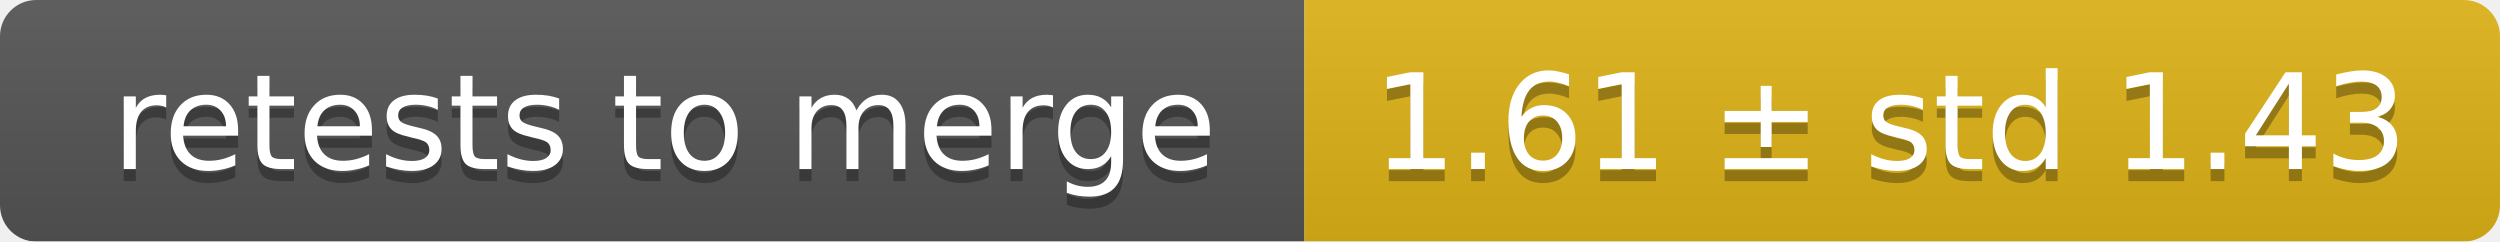
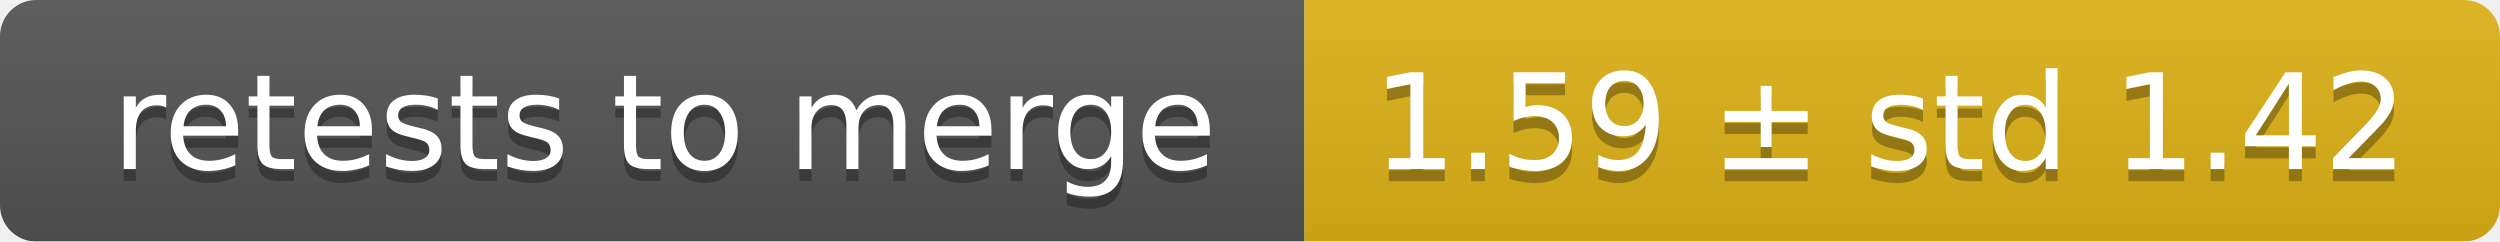
<svg xmlns="http://www.w3.org/2000/svg" width="207" height="20">
  <linearGradient id="smooth" x2="0" y2="100%">
    <stop offset="0" stop-color="#bbb" stop-opacity=".1" />
    <stop offset="1" stop-opacity=".1" />
  </linearGradient>
  <mask id="round">
    <rect width="207" height="20" rx="3" fill="#fff" />
  </mask>
  <g mask="url(#round)">
    <rect width="108" height="20" fill="#555" />
    <rect x="108" width="99" height="20" fill="#dfb317" />
    <rect width="207" height="20" fill="url(#smooth)" />
  </g>
  <g fill="#fff" text-anchor="middle" font-family="DejaVu Sans,Verdana,Geneva,sans-serif" font-size="11">
    <text x="55" y="15" fill="#010101" fill-opacity=".3">retests to merge</text>
    <text x="55" y="14">retests to merge</text>
-     <text x="156.5" y="15" fill="#010101" fill-opacity=".3">1.61 ± std 1.43</text>
-     <text x="156.5" y="14">1.61 ± std 1.43</text>
+     <text x="156.5" y="15" fill="#010101" fill-opacity=".3">1.59 ± std 1.42</text>
+     <text x="156.5" y="14">1.59 ± std 1.42</text>
  </g>
</svg>
